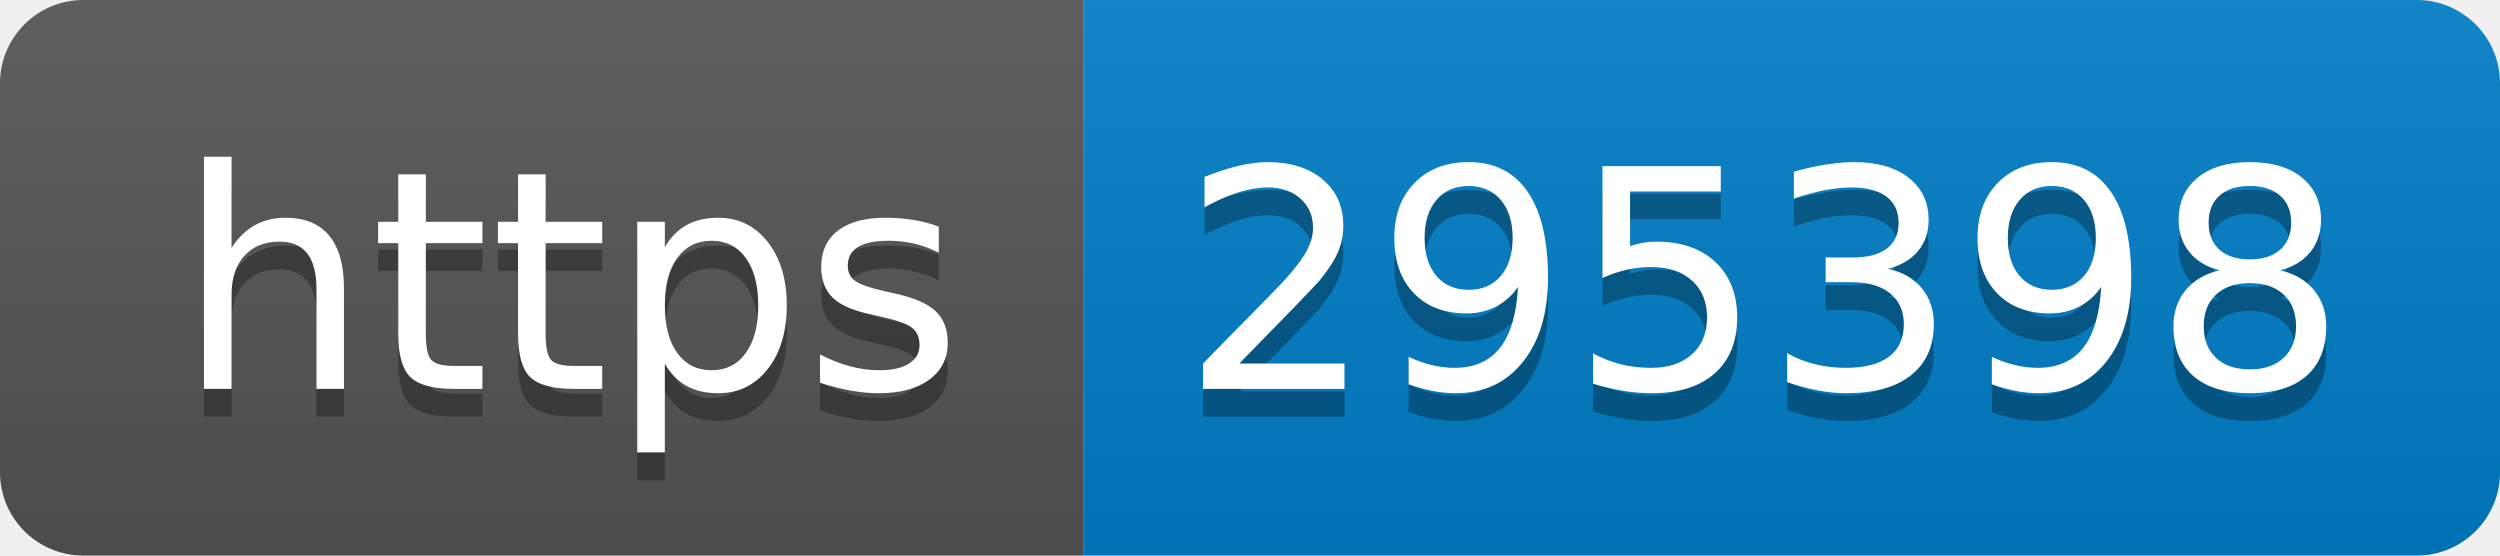
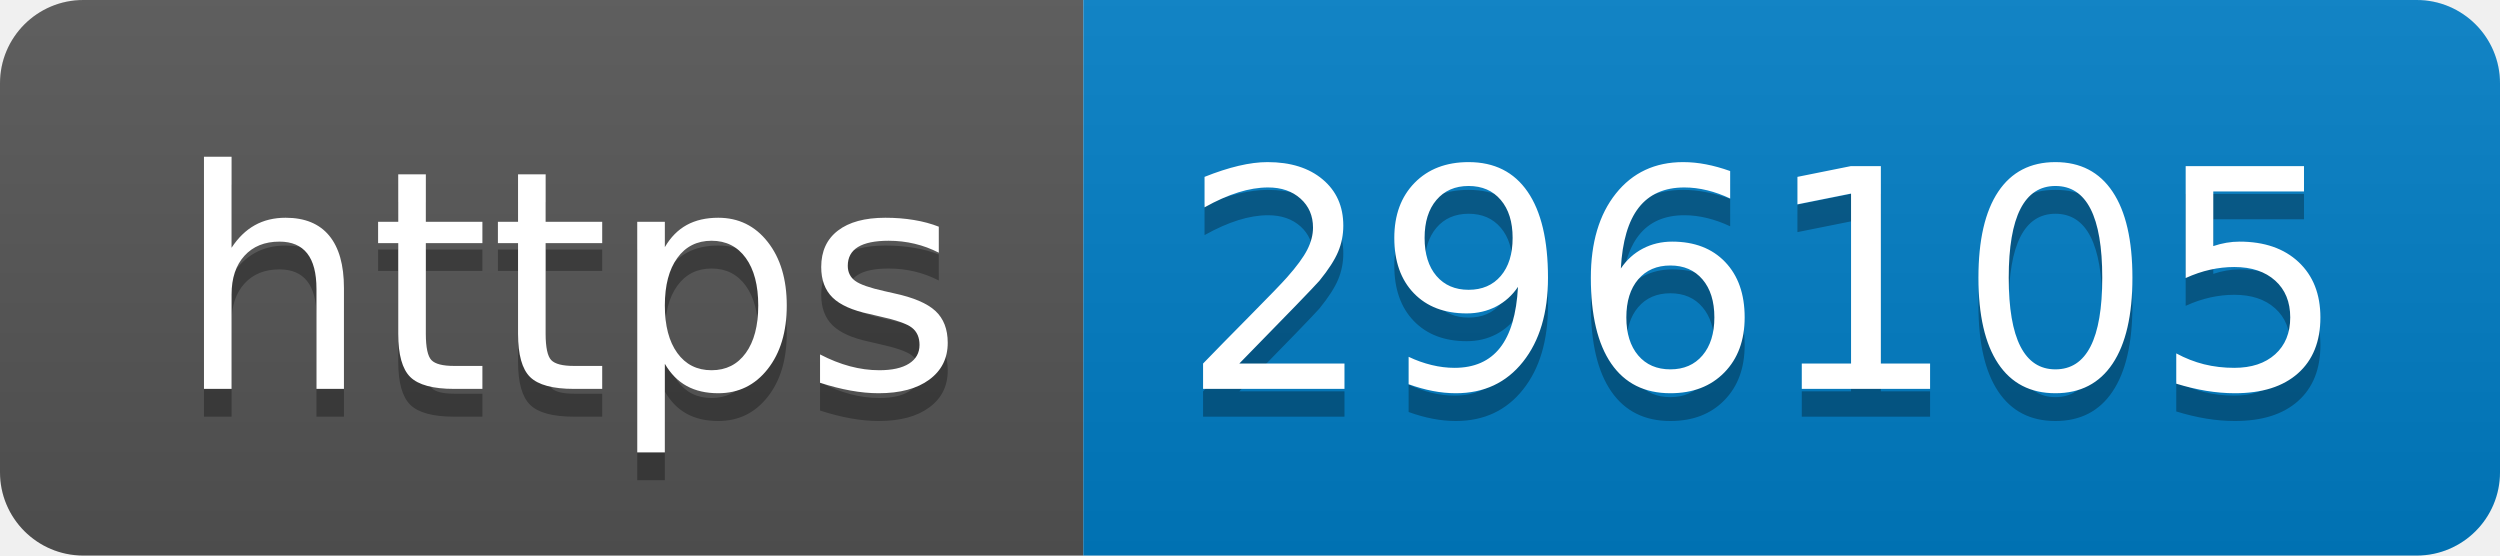
- <svg xmlns="http://www.w3.org/2000/svg" width="90" height="20" role="img" aria-label="https: 295398">
+ <svg xmlns="http://www.w3.org/2000/svg" width="90" height="20" role="img" aria-label="https: 296105">
  <linearGradient id="s" x2="0" y2="100%">
    <stop offset="0" stop-color="#bbb" stop-opacity=".1" />
    <stop offset="1" stop-opacity=".1" />
  </linearGradient>
  <clipPath id="r">
    <rect width="90" height="20" rx="3" fill="#fff" />
  </clipPath>
  <g clip-path="url(#r)">
    <rect width="39" height="20" fill="#555" />
    <rect x="39" width="51" height="20" fill="#007ec6" />
    <rect width="90" height="20" fill="url(#s)" />
  </g>
  <g fill="#fff" text-anchor="middle" font-family="Verdana,Geneva,DejaVu Sans,sans-serif" text-rendering="geometricPrecision" font-size="110">
    <text aria-hidden="true" x="205" y="150" fill="#010101" fill-opacity=".3" transform="scale(.1)" textLength="290">https</text>
    <text x="205" y="140" transform="scale(.1)" fill="#fff" textLength="290">https</text>
-     <text aria-hidden="true" x="635" y="150" fill="#010101" fill-opacity=".3" transform="scale(.1)" textLength="410">295398</text>
-     <text x="635" y="140" transform="scale(.1)" fill="#fff" textLength="410">295398</text>
+     <text aria-hidden="true" x="635" y="150" fill="#010101" fill-opacity=".3" transform="scale(.1)" textLength="410">296105</text>
+     <text x="635" y="140" transform="scale(.1)" fill="#fff" textLength="410">296105</text>
  </g>
</svg>
